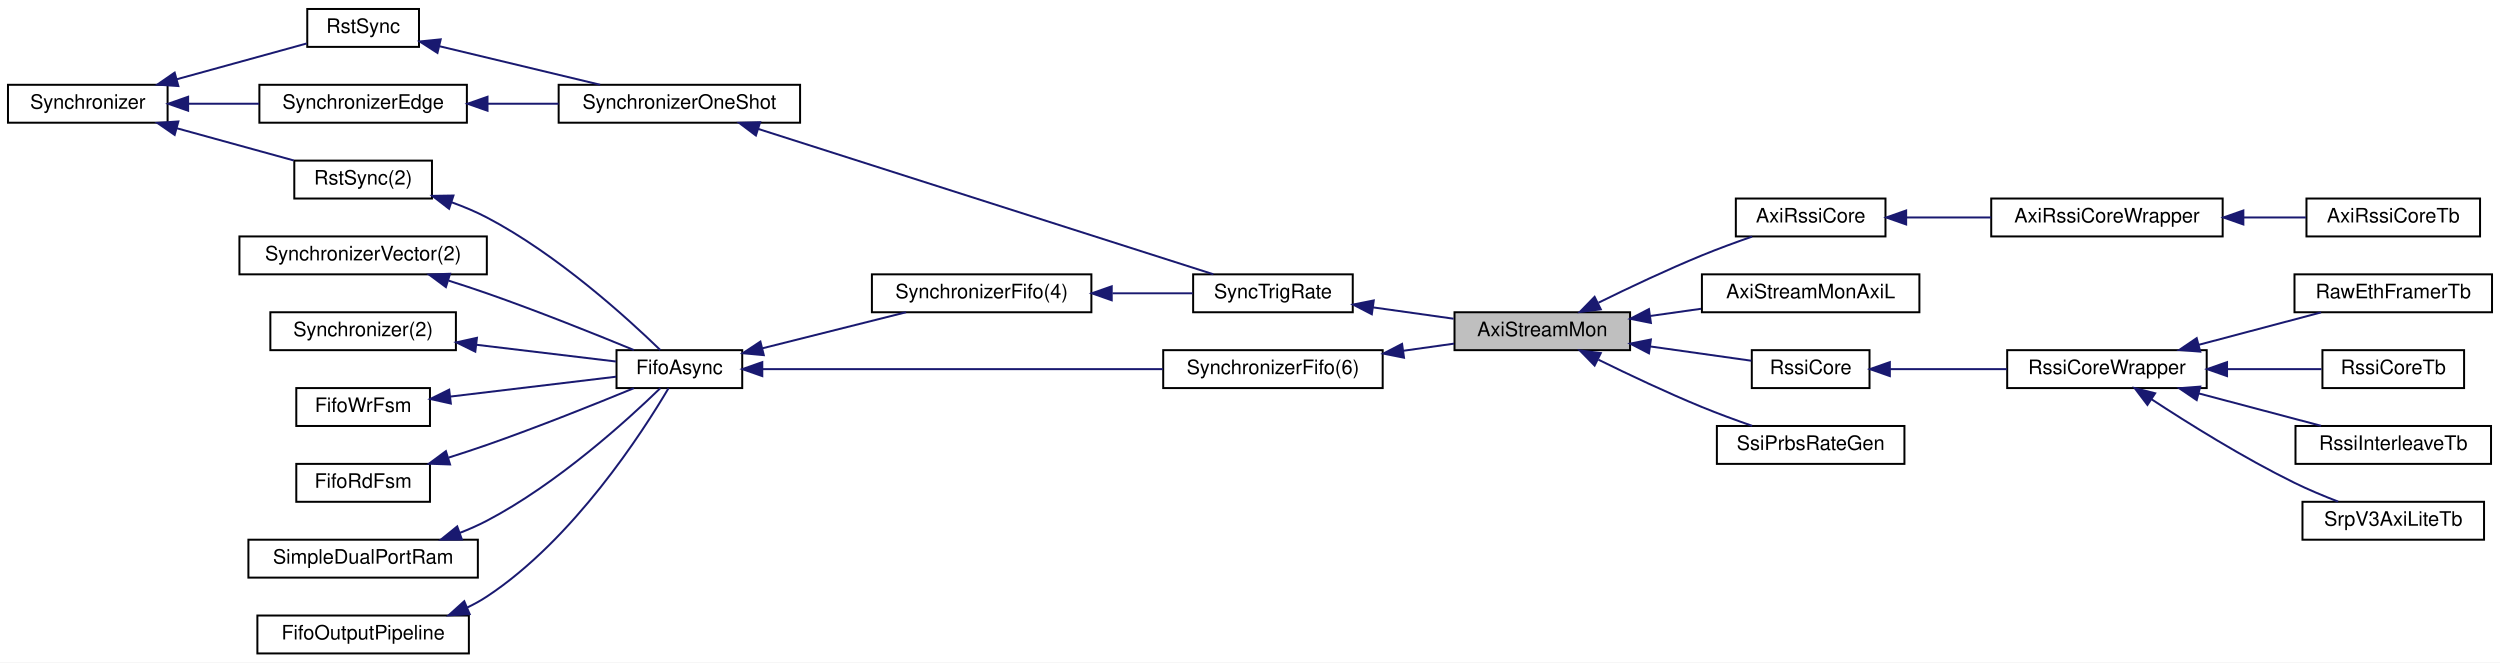
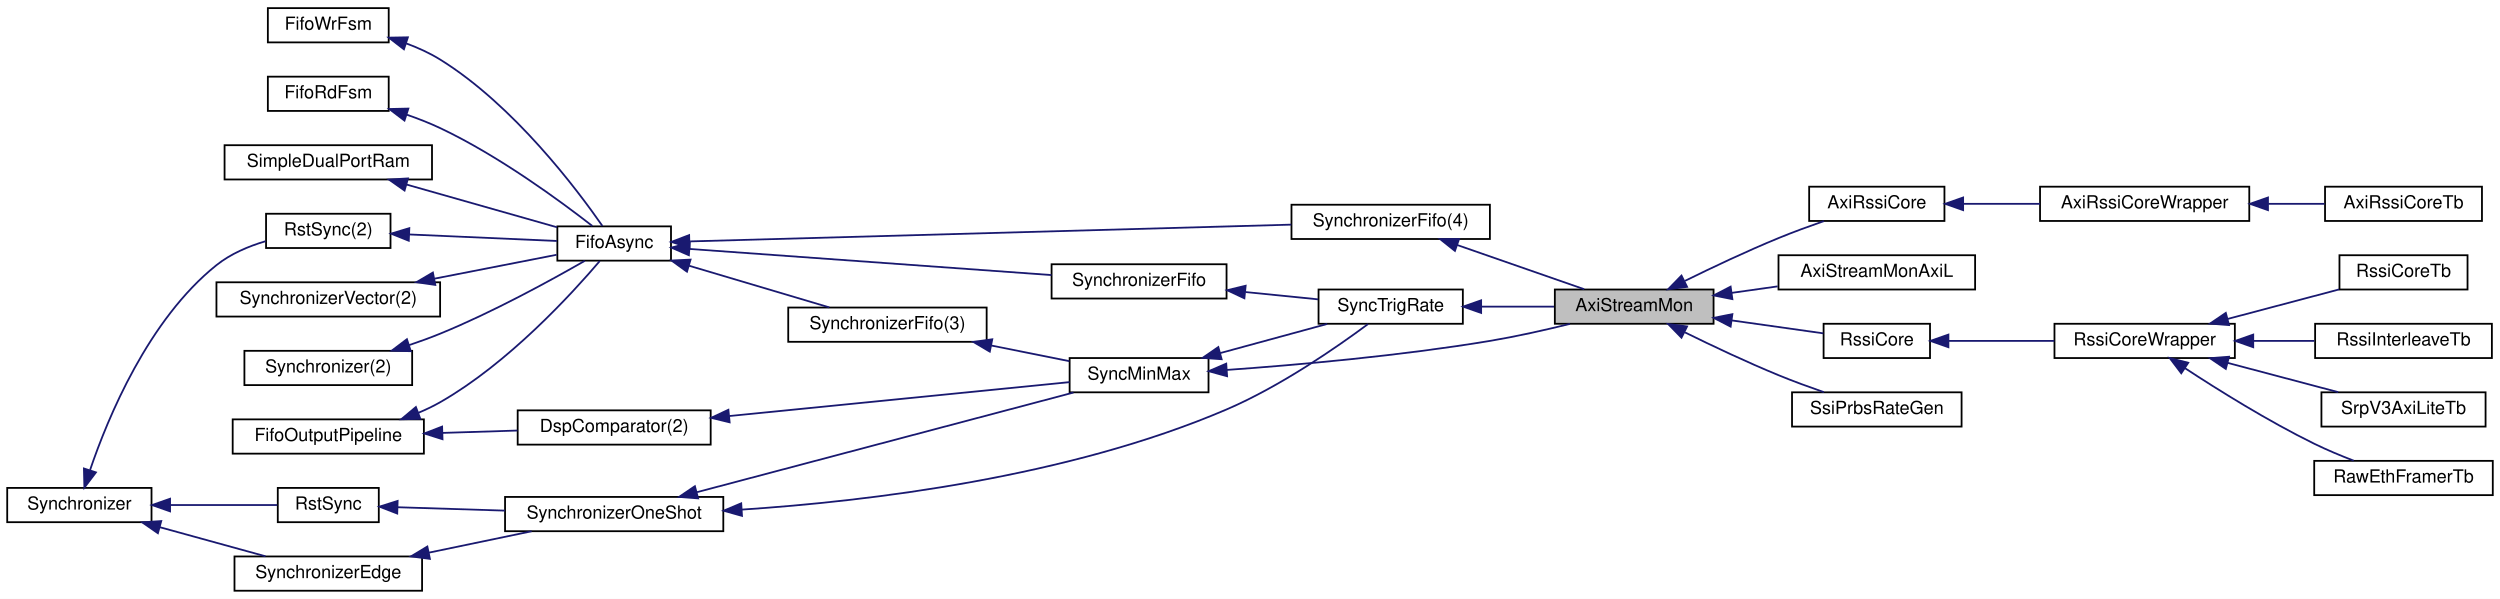
- <svg xmlns="http://www.w3.org/2000/svg" xmlns:xlink="http://www.w3.org/1999/xlink" width="1253pt" height="332pt" viewBox="0.00 0.00 1253.00 332.00">
+ <svg xmlns="http://www.w3.org/2000/svg" xmlns:xlink="http://www.w3.org/1999/xlink" width="1386pt" height="332pt" viewBox="0.00 0.00 1386.00 332.00">
  <g id="graph0" class="graph" transform="scale(1 1) rotate(0) translate(4 328)">
-     <polygon fill="#ffffff" stroke="transparent" points="-4,4 -4,-328 1249,-328 1249,4 -4,4" />
+     <polygon fill="#ffffff" stroke="transparent" points="-4,4 -4,-328 1382,-328 1382,4 -4,4" />
    <g id="node1" class="node">
-       <polygon fill="#bfbfbf" stroke="#000000" points="725,-152.5 725,-171.5 813,-171.5 813,-152.5 725,-152.5" />
-       <text text-anchor="middle" x="769" y="-159.5" font-family="Helvetica,sans-Serif" font-size="10.00" fill="#000000">AxiStreamMon</text>
-     </g>
-     <g id="node17" class="node">
-       <g id="a_node17">
-         <a xlink:href="classAxiRssiCore.html" target="_top" xlink:title="AxiRssiCore">
-           <polygon fill="#ffffff" stroke="#000000" points="866,-209.5 866,-228.5 941,-228.5 941,-209.5 866,-209.5" />
-           <text text-anchor="middle" x="903.5" y="-216.5" font-family="Helvetica,sans-Serif" font-size="10.00" fill="#000000">AxiRssiCore</text>
-         </a>
-       </g>
-     </g>
-     <g id="edge19" class="edge">
-       <path fill="none" stroke="#191970" d="M797.158,-176.29C812.337,-183.76 831.497,-192.817 849,-200 857.065,-203.31 865.943,-206.565 874.149,-209.419" />
-       <polygon fill="#191970" stroke="#191970" points="798.327,-172.963 787.814,-171.646 795.212,-179.231 798.327,-172.963" />
+       <polygon fill="#bfbfbf" stroke="#000000" points="858,-148.5 858,-167.5 946,-167.5 946,-148.5 858,-148.5" />
+       <text text-anchor="middle" x="902" y="-155.5" font-family="Helvetica,sans-Serif" font-size="10.00" fill="#000000">AxiStreamMon</text>
    </g>
    <g id="node20" class="node">
      <g id="a_node20">
+         <a xlink:href="classAxiRssiCore.html" target="_top" xlink:title="AxiRssiCore">
+           <polygon fill="#ffffff" stroke="#000000" points="999,-205.5 999,-224.5 1074,-224.5 1074,-205.5 999,-205.5" />
+           <text text-anchor="middle" x="1036.5" y="-212.5" font-family="Helvetica,sans-Serif" font-size="10.00" fill="#000000">AxiRssiCore</text>
+         </a>
+       </g>
+     </g>
+     <g id="edge26" class="edge">
+       <path fill="none" stroke="#191970" d="M930.158,-172.29C945.337,-179.76 964.497,-188.817 982,-196 990.065,-199.31 998.943,-202.565 1007.149,-205.419" />
+       <polygon fill="#191970" stroke="#191970" points="931.327,-168.963 920.814,-167.646 928.212,-175.231 931.327,-168.963" />
+     </g>
+     <g id="node23" class="node">
+       <g id="a_node23">
        <a xlink:href="classAxiStreamMonAxiL.html" target="_top" xlink:title="AxiStreamMonAxiL">
-           <polygon fill="#ffffff" stroke="#000000" points="849,-171.5 849,-190.5 958,-190.5 958,-171.5 849,-171.5" />
-           <text text-anchor="middle" x="903.5" y="-178.5" font-family="Helvetica,sans-Serif" font-size="10.00" fill="#000000">AxiStreamMonAxiL</text>
-         </a>
-       </g>
-     </g>
-     <g id="edge22" class="edge">
-       <path fill="none" stroke="#191970" d="M823.088,-169.641C831.471,-170.825 840.137,-172.049 848.539,-173.236" />
-       <polygon fill="#191970" stroke="#191970" points="823.432,-166.155 813.04,-168.221 822.452,-173.086 823.432,-166.155" />
-     </g>
-     <g id="node21" class="node">
-       <g id="a_node21">
+           <polygon fill="#ffffff" stroke="#000000" points="982,-167.5 982,-186.5 1091,-186.5 1091,-167.5 982,-167.5" />
+           <text text-anchor="middle" x="1036.5" y="-174.5" font-family="Helvetica,sans-Serif" font-size="10.00" fill="#000000">AxiStreamMonAxiL</text>
+         </a>
+       </g>
+     </g>
+     <g id="edge29" class="edge">
+       <path fill="none" stroke="#191970" d="M956.088,-165.641C964.471,-166.825 973.137,-168.049 981.539,-169.236" />
+       <polygon fill="#191970" stroke="#191970" points="956.432,-162.155 946.04,-164.221 955.452,-169.086 956.432,-162.155" />
+     </g>
+     <g id="node24" class="node">
+       <g id="a_node24">
        <a xlink:href="classRssiCore.html" target="_top" xlink:title="RssiCore">
-           <polygon fill="#ffffff" stroke="#000000" points="874,-133.5 874,-152.5 933,-152.5 933,-133.5 874,-133.5" />
-           <text text-anchor="middle" x="903.5" y="-140.5" font-family="Helvetica,sans-Serif" font-size="10.00" fill="#000000">RssiCore</text>
-         </a>
-       </g>
-     </g>
-     <g id="edge23" class="edge">
-       <path fill="none" stroke="#191970" d="M823.058,-154.364C840.372,-151.918 858.901,-149.3 873.807,-147.195" />
-       <polygon fill="#191970" stroke="#191970" points="822.452,-150.914 813.04,-155.779 823.432,-157.845 822.452,-150.914" />
-     </g>
-     <g id="node27" class="node">
-       <g id="a_node27">
+           <polygon fill="#ffffff" stroke="#000000" points="1007,-129.5 1007,-148.5 1066,-148.5 1066,-129.5 1007,-129.5" />
+           <text text-anchor="middle" x="1036.5" y="-136.5" font-family="Helvetica,sans-Serif" font-size="10.00" fill="#000000">RssiCore</text>
+         </a>
+       </g>
+     </g>
+     <g id="edge30" class="edge">
+       <path fill="none" stroke="#191970" d="M956.058,-150.364C973.372,-147.918 991.901,-145.3 1006.807,-143.195" />
+       <polygon fill="#191970" stroke="#191970" points="955.452,-146.914 946.04,-151.779 956.432,-153.845 955.452,-146.914" />
+     </g>
+     <g id="node30" class="node">
+       <g id="a_node30">
        <a xlink:href="classSsiPrbsRateGen.html" target="_top" xlink:title="SsiPrbsRateGen">
-           <polygon fill="#ffffff" stroke="#000000" points="856.5,-95.5 856.5,-114.5 950.5,-114.5 950.5,-95.5 856.5,-95.5" />
-           <text text-anchor="middle" x="903.5" y="-102.5" font-family="Helvetica,sans-Serif" font-size="10.00" fill="#000000">SsiPrbsRateGen</text>
-         </a>
-       </g>
-     </g>
-     <g id="edge29" class="edge">
-       <path fill="none" stroke="#191970" d="M797.158,-147.71C812.337,-140.24 831.497,-131.183 849,-124 857.065,-120.69 865.943,-117.436 874.149,-114.581" />
-       <polygon fill="#191970" stroke="#191970" points="795.212,-144.769 787.814,-152.354 798.327,-151.037 795.212,-144.769" />
+           <polygon fill="#ffffff" stroke="#000000" points="989.5,-91.5 989.5,-110.5 1083.5,-110.5 1083.5,-91.5 989.5,-91.5" />
+           <text text-anchor="middle" x="1036.5" y="-98.5" font-family="Helvetica,sans-Serif" font-size="10.00" fill="#000000">SsiPrbsRateGen</text>
+         </a>
+       </g>
+     </g>
+     <g id="edge36" class="edge">
+       <path fill="none" stroke="#191970" d="M930.158,-143.71C945.337,-136.24 964.497,-127.183 982,-120 990.065,-116.69 998.943,-113.436 1007.149,-110.581" />
+       <polygon fill="#191970" stroke="#191970" points="928.212,-140.769 920.814,-148.354 931.327,-147.037 928.212,-140.769" />
    </g>
    <g id="node2" class="node">
      <g id="a_node2">
        <a xlink:href="classSyncTrigRate.html" target="_top" xlink:title="SyncTrigRate">
-           <polygon fill="#ffffff" stroke="#000000" points="594,-171.5 594,-190.5 674,-190.5 674,-171.5 594,-171.5" />
-           <text text-anchor="middle" x="634" y="-178.5" font-family="Helvetica,sans-Serif" font-size="10.00" fill="#000000">SyncTrigRate</text>
+           <polygon fill="#ffffff" stroke="#000000" points="727,-148.5 727,-167.5 807,-167.5 807,-148.5 727,-148.5" />
+           <text text-anchor="middle" x="767" y="-155.5" font-family="Helvetica,sans-Serif" font-size="10.00" fill="#000000">SyncTrigRate</text>
        </a>
      </g>
    </g>
    <g id="edge1" class="edge">
-       <path fill="none" stroke="#191970" d="M684.064,-173.954C697.337,-172.086 711.577,-170.082 724.53,-168.259" />
-       <polygon fill="#191970" stroke="#191970" points="683.553,-170.491 674.139,-175.351 684.529,-177.423 683.553,-170.491" />
+       <path fill="none" stroke="#191970" d="M817.454,-158C830.616,-158 844.703,-158 857.53,-158" />
+       <polygon fill="#191970" stroke="#191970" points="817.139,-154.5 807.139,-158 817.139,-161.5 817.139,-154.5" />
    </g>
    <g id="node3" class="node">
      <g id="a_node3">
        <a xlink:href="classSynchronizerOneShot.html" target="_top" xlink:title="SynchronizerOneShot">
-           <polygon fill="#ffffff" stroke="#000000" points="276,-266.5 276,-285.5 397,-285.5 397,-266.5 276,-266.5" />
-           <text text-anchor="middle" x="336.5" y="-273.5" font-family="Helvetica,sans-Serif" font-size="10.00" fill="#000000">SynchronizerOneShot</text>
+           <polygon fill="#ffffff" stroke="#000000" points="276,-33.5 276,-52.5 397,-52.5 397,-33.5 276,-33.5" />
+           <text text-anchor="middle" x="336.5" y="-40.5" font-family="Helvetica,sans-Serif" font-size="10.00" fill="#000000">SynchronizerOneShot</text>
        </a>
      </g>
    </g>
    <g id="edge2" class="edge">
-       <path fill="none" stroke="#191970" d="M375.946,-263.404C436.273,-244.14 550.131,-207.782 604.132,-190.538" />
-       <polygon fill="#191970" stroke="#191970" points="374.849,-260.08 366.388,-266.456 376.978,-266.748 374.849,-260.08" />
+       <path fill="none" stroke="#191970" d="M407.288,-45.481C477.918,-50.134 588.258,-63.392 676,-101 705.985,-113.852 737.499,-135.769 754.44,-148.352" />
+       <polygon fill="#191970" stroke="#191970" points="407.36,-41.979 397.163,-44.856 406.928,-48.966 407.36,-41.979" />
+     </g>
+     <g id="node16" class="node">
+       <g id="a_node16">
+         <a xlink:href="classSyncMinMax.html" target="_top" xlink:title="SyncMinMax">
+           <polygon fill="#ffffff" stroke="#000000" points="589,-110.5 589,-129.5 666,-129.5 666,-110.5 589,-110.5" />
+           <text text-anchor="middle" x="627.5" y="-117.5" font-family="Helvetica,sans-Serif" font-size="10.00" fill="#000000">SyncMinMax</text>
+         </a>
+       </g>
+     </g>
+     <g id="edge18" class="edge">
+       <path fill="none" stroke="#191970" d="M382.43,-55.153C440.221,-70.445 538.29,-96.394 591.151,-110.382" />
+       <polygon fill="#191970" stroke="#191970" points="383.037,-51.694 372.474,-52.519 381.246,-58.461 383.037,-51.694" />
    </g>
    <g id="node4" class="node">
      <g id="a_node4">
        <a xlink:href="classRstSync.html" target="_top" xlink:title="RstSync">
-           <polygon fill="#ffffff" stroke="#000000" points="150,-304.5 150,-323.5 206,-323.5 206,-304.5 150,-304.5" />
-           <text text-anchor="middle" x="178" y="-311.5" font-family="Helvetica,sans-Serif" font-size="10.00" fill="#000000">RstSync</text>
+           <polygon fill="#ffffff" stroke="#000000" points="150,-38.5 150,-57.5 206,-57.5 206,-38.5 150,-38.5" />
+           <text text-anchor="middle" x="178" y="-45.5" font-family="Helvetica,sans-Serif" font-size="10.00" fill="#000000">RstSync</text>
        </a>
      </g>
    </g>
    <g id="edge3" class="edge">
-       <path fill="none" stroke="#191970" d="M216.304,-304.817C240.673,-298.974 272.164,-291.424 296.799,-285.518" />
-       <polygon fill="#191970" stroke="#191970" points="215.245,-301.471 206.337,-307.206 216.877,-308.278 215.245,-301.471" />
+       <path fill="none" stroke="#191970" d="M216.371,-46.79C234.232,-46.226 255.909,-45.542 275.905,-44.911" />
+       <polygon fill="#191970" stroke="#191970" points="216.221,-43.292 206.337,-47.106 216.442,-50.289 216.221,-43.292" />
    </g>
    <g id="node5" class="node">
      <g id="a_node5">
        <a xlink:href="classSynchronizer.html" target="_top" xlink:title="Synchronizer">
-           <polygon fill="#ffffff" stroke="#000000" points="0,-266.5 0,-285.5 80,-285.5 80,-266.5 0,-266.5" />
-           <text text-anchor="middle" x="40" y="-273.5" font-family="Helvetica,sans-Serif" font-size="10.00" fill="#000000">Synchronizer</text>
+           <polygon fill="#ffffff" stroke="#000000" points="0,-38.5 0,-57.5 80,-57.5 80,-38.5 0,-38.5" />
+           <text text-anchor="middle" x="40" y="-45.5" font-family="Helvetica,sans-Serif" font-size="10.00" fill="#000000">Synchronizer</text>
        </a>
      </g>
    </g>
    <g id="edge4" class="edge">
-       <path fill="none" stroke="#191970" d="M84.667,-288.3C106.033,-294.183 130.969,-301.049 149.689,-306.204" />
-       <polygon fill="#191970" stroke="#191970" points="85.394,-284.87 74.823,-285.589 83.535,-291.618 85.394,-284.87" />
+       <path fill="none" stroke="#191970" d="M90.488,-48C110.461,-48 132.668,-48 149.715,-48" />
+       <polygon fill="#191970" stroke="#191970" points="90.286,-44.5 80.286,-48 90.286,-51.5 90.286,-44.5" />
    </g>
    <g id="node6" class="node">
      <g id="a_node6">
        <a xlink:href="classSynchronizerEdge.html" target="_top" xlink:title="SynchronizerEdge">
-           <polygon fill="#ffffff" stroke="#000000" points="126,-266.5 126,-285.5 230,-285.5 230,-266.5 126,-266.5" />
-           <text text-anchor="middle" x="178" y="-273.5" font-family="Helvetica,sans-Serif" font-size="10.00" fill="#000000">SynchronizerEdge</text>
+           <polygon fill="#ffffff" stroke="#000000" points="126,-.5 126,-19.5 230,-19.5 230,-.5 126,-.5" />
+           <text text-anchor="middle" x="178" y="-7.5" font-family="Helvetica,sans-Serif" font-size="10.00" fill="#000000">SynchronizerEdge</text>
        </a>
      </g>
    </g>
    <g id="edge6" class="edge">
-       <path fill="none" stroke="#191970" d="M90.586,-276C102.07,-276 114.288,-276 125.837,-276" />
-       <polygon fill="#191970" stroke="#191970" points="90.286,-272.5 80.286,-276 90.286,-279.5 90.286,-272.5" />
+       <path fill="none" stroke="#191970" d="M84.473,-35.754C103.495,-30.516 125.375,-24.491 143.188,-19.586" />
+       <polygon fill="#191970" stroke="#191970" points="83.535,-32.382 74.823,-38.411 85.394,-39.13 83.535,-32.382" />
    </g>
    <g id="node9" class="node">
      <g id="a_node9">
        <a xlink:href="classRstSync.html" target="_top" xlink:title="RstSync(2)">
-           <polygon fill="#ffffff" stroke="#000000" points="143.5,-228.5 143.5,-247.5 212.5,-247.5 212.5,-228.5 143.5,-228.5" />
-           <text text-anchor="middle" x="178" y="-235.5" font-family="Helvetica,sans-Serif" font-size="10.00" fill="#000000">RstSync(2)</text>
+           <polygon fill="#ffffff" stroke="#000000" points="143.5,-190.5 143.5,-209.5 212.5,-209.5 212.5,-190.5 143.5,-190.5" />
+           <text text-anchor="middle" x="178" y="-197.5" font-family="Helvetica,sans-Serif" font-size="10.00" fill="#000000">RstSync(2)</text>
        </a>
      </g>
    </g>
    <g id="edge10" class="edge">
-       <path fill="none" stroke="#191970" d="M84.473,-263.754C103.495,-258.516 125.375,-252.491 143.188,-247.586" />
-       <polygon fill="#191970" stroke="#191970" points="83.535,-260.382 74.823,-266.411 85.394,-267.13 83.535,-260.382" />
+       <path fill="none" stroke="#191970" d="M45.94,-67.444C55.788,-96.436 78.244,-150.81 116,-181 123.826,-187.257 133.703,-191.46 143.261,-194.281" />
+       <polygon fill="#191970" stroke="#191970" points="49.188,-66.114 42.777,-57.679 42.529,-68.27 49.188,-66.114" />
    </g>
    <g id="edge5" class="edge">
-       <path fill="none" stroke="#191970" d="M240.453,-276C252.143,-276 264.345,-276 275.976,-276" />
-       <polygon fill="#191970" stroke="#191970" points="240.338,-272.5 230.338,-276 240.338,-279.5 240.338,-272.5" />
+       <path fill="none" stroke="#191970" d="M233.696,-21.596C252.361,-25.482 272.944,-29.767 290.758,-33.477" />
+       <polygon fill="#191970" stroke="#191970" points="234.348,-18.157 223.845,-19.545 232.921,-25.01 234.348,-18.157" />
    </g>
    <g id="node7" class="node">
      <g id="a_node7">
-         <a xlink:href="classSynchronizerFifo.html" target="_top" xlink:title="SynchronizerFifo(4)">
-           <polygon fill="#ffffff" stroke="#000000" points="433,-171.5 433,-190.5 543,-190.5 543,-171.5 433,-171.5" />
-           <text text-anchor="middle" x="488" y="-178.5" font-family="Helvetica,sans-Serif" font-size="10.00" fill="#000000">SynchronizerFifo(4)</text>
+         <a xlink:href="classSynchronizerFifo.html" target="_top" xlink:title="SynchronizerFifo">
+           <polygon fill="#ffffff" stroke="#000000" points="579,-162.5 579,-181.5 676,-181.5 676,-162.5 579,-162.5" />
+           <text text-anchor="middle" x="627.5" y="-169.5" font-family="Helvetica,sans-Serif" font-size="10.00" fill="#000000">SynchronizerFifo</text>
        </a>
      </g>
    </g>
    <g id="edge7" class="edge">
-       <path fill="none" stroke="#191970" d="M553.565,-181C567.256,-181 581.3,-181 593.743,-181" />
-       <polygon fill="#191970" stroke="#191970" points="553.196,-177.5 543.196,-181 553.196,-184.5 553.196,-177.5" />
+       <path fill="none" stroke="#191970" d="M686.523,-166.077C700.092,-164.715 714.216,-163.297 726.774,-162.037" />
+       <polygon fill="#191970" stroke="#191970" points="685.891,-162.622 676.29,-167.103 686.59,-169.587 685.891,-162.622" />
    </g>
    <g id="node8" class="node">
      <g id="a_node8">
        <a xlink:href="classFifoAsync.html" target="_top" xlink:title="FifoAsync">
-           <polygon fill="#ffffff" stroke="#000000" points="305,-133.5 305,-152.5 368,-152.5 368,-133.5 305,-133.5" />
-           <text text-anchor="middle" x="336.5" y="-140.5" font-family="Helvetica,sans-Serif" font-size="10.00" fill="#000000">FifoAsync</text>
+           <polygon fill="#ffffff" stroke="#000000" points="305,-183.5 305,-202.5 368,-202.5 368,-183.5 305,-183.5" />
+           <text text-anchor="middle" x="336.5" y="-190.5" font-family="Helvetica,sans-Serif" font-size="10.00" fill="#000000">FifoAsync</text>
        </a>
      </g>
    </g>
    <g id="edge8" class="edge">
-       <path fill="none" stroke="#191970" d="M378.2,-153.459C400.692,-159.101 428.243,-166.012 450.121,-171.499" />
-       <polygon fill="#191970" stroke="#191970" points="378.81,-150.004 368.259,-150.966 377.107,-156.794 378.81,-150.004" />
-     </g>
-     <g id="node16" class="node">
-       <g id="a_node16">
-         <a xlink:href="classSynchronizerFifo.html" target="_top" xlink:title="SynchronizerFifo(6)">
-           <polygon fill="#ffffff" stroke="#000000" points="579,-133.5 579,-152.5 689,-152.5 689,-133.5 579,-133.5" />
-           <text text-anchor="middle" x="634" y="-140.5" font-family="Helvetica,sans-Serif" font-size="10.00" fill="#000000">SynchronizerFifo(6)</text>
-         </a>
-       </g>
-     </g>
-     <g id="edge18" class="edge">
-       <path fill="none" stroke="#191970" d="M378.338,-143C430.787,-143 520.836,-143 578.864,-143" />
-       <polygon fill="#191970" stroke="#191970" points="378.056,-139.5 368.056,-143 378.056,-146.5 378.056,-139.5" />
+       <path fill="none" stroke="#191970" d="M378.28,-189.985C431.368,-186.154 522.826,-179.554 578.956,-175.503" />
+       <polygon fill="#191970" stroke="#191970" points="377.918,-186.502 368.196,-190.713 378.422,-193.484 377.918,-186.502" />
+     </g>
+     <g id="node18" class="node">
+       <g id="a_node18">
+         <a xlink:href="classSynchronizerFifo.html" target="_top" xlink:title="SynchronizerFifo(3)">
+           <polygon fill="#ffffff" stroke="#000000" points="433,-138.5 433,-157.5 543,-157.5 543,-138.5 433,-138.5" />
+           <text text-anchor="middle" x="488" y="-145.5" font-family="Helvetica,sans-Serif" font-size="10.00" fill="#000000">SynchronizerFifo(3)</text>
+         </a>
+       </g>
+     </g>
+     <g id="edge22" class="edge">
+       <path fill="none" stroke="#191970" d="M378.007,-180.671C402.514,-173.392 433.076,-164.314 455.761,-157.576" />
+       <polygon fill="#191970" stroke="#191970" points="376.849,-177.364 368.259,-183.566 378.842,-184.074 376.849,-177.364" />
+     </g>
+     <g id="node19" class="node">
+       <g id="a_node19">
+         <a xlink:href="classSynchronizerFifo.html" target="_top" xlink:title="SynchronizerFifo(4)">
+           <polygon fill="#ffffff" stroke="#000000" points="712,-195.5 712,-214.5 822,-214.5 822,-195.5 712,-195.5" />
+           <text text-anchor="middle" x="767" y="-202.5" font-family="Helvetica,sans-Serif" font-size="10.00" fill="#000000">SynchronizerFifo(4)</text>
+         </a>
+       </g>
+     </g>
+     <g id="edge24" class="edge">
+       <path fill="none" stroke="#191970" d="M378.586,-194.173C456.844,-196.355 624.701,-201.034 711.888,-203.464" />
+       <polygon fill="#191970" stroke="#191970" points="378.249,-190.662 368.156,-193.882 378.054,-197.66 378.249,-190.662" />
    </g>
    <g id="edge9" class="edge">
-       <path fill="none" stroke="#191970" d="M222.242,-226.657C228.354,-224.458 234.436,-221.912 240,-219 275.331,-200.506 310.536,-168.478 326.948,-152.557" />
-       <polygon fill="#191970" stroke="#191970" points="221.071,-223.358 212.685,-229.833 223.279,-230.001 221.071,-223.358" />
+       <path fill="none" stroke="#191970" d="M222.824,-198.02C248.949,-196.867 281.268,-195.439 304.759,-194.402" />
+       <polygon fill="#191970" stroke="#191970" points="222.619,-194.526 212.784,-198.464 222.928,-201.519 222.619,-194.526" />
    </g>
    <g id="node10" class="node">
      <g id="a_node10">
        <a xlink:href="classSynchronizerVector.html" target="_top" xlink:title="SynchronizerVector(2)">
-           <polygon fill="#ffffff" stroke="#000000" points="116,-190.5 116,-209.5 240,-209.5 240,-190.5 116,-190.5" />
-           <text text-anchor="middle" x="178" y="-197.5" font-family="Helvetica,sans-Serif" font-size="10.00" fill="#000000">SynchronizerVector(2)</text>
+           <polygon fill="#ffffff" stroke="#000000" points="116,-152.5 116,-171.5 240,-171.5 240,-152.5 116,-152.5" />
+           <text text-anchor="middle" x="178" y="-159.5" font-family="Helvetica,sans-Serif" font-size="10.00" fill="#000000">SynchronizerVector(2)</text>
        </a>
      </g>
    </g>
    <g id="edge11" class="edge">
-       <path fill="none" stroke="#191970" d="M220.916,-187.324C227.339,-185.289 233.863,-183.145 240,-181 265.496,-172.089 294.244,-160.574 313.681,-152.566" />
-       <polygon fill="#191970" stroke="#191970" points="219.485,-184.103 210.975,-190.415 221.564,-190.788 219.485,-184.103" />
+       <path fill="none" stroke="#191970" d="M236.843,-173.509C259.778,-177.994 285.161,-182.959 304.57,-186.755" />
+       <polygon fill="#191970" stroke="#191970" points="237.334,-170.039 226.849,-171.554 235.991,-176.908 237.334,-170.039" />
    </g>
    <g id="node11" class="node">
      <g id="a_node11">
        <a xlink:href="classSynchronizer.html" target="_top" xlink:title="Synchronizer(2)">
-           <polygon fill="#ffffff" stroke="#000000" points="131.5,-152.5 131.5,-171.5 224.5,-171.5 224.5,-152.5 131.5,-152.5" />
-           <text text-anchor="middle" x="178" y="-159.5" font-family="Helvetica,sans-Serif" font-size="10.00" fill="#000000">Synchronizer(2)</text>
+           <polygon fill="#ffffff" stroke="#000000" points="131.5,-114.5 131.5,-133.5 224.5,-133.5 224.5,-114.5 131.5,-114.5" />
+           <text text-anchor="middle" x="178" y="-121.5" font-family="Helvetica,sans-Serif" font-size="10.00" fill="#000000">Synchronizer(2)</text>
        </a>
      </g>
    </g>
    <g id="edge12" class="edge">
-       <path fill="none" stroke="#191970" d="M234.903,-155.179C258.38,-152.365 284.705,-149.209 304.675,-146.815" />
-       <polygon fill="#191970" stroke="#191970" points="234.21,-151.737 224.698,-156.402 235.043,-158.687 234.21,-151.737" />
+       <path fill="none" stroke="#191970" d="M222.864,-136.691C228.686,-138.646 234.525,-140.764 240,-143 269.172,-154.913 301.349,-172.561 320.197,-183.392" />
+       <polygon fill="#191970" stroke="#191970" points="223.738,-133.296 213.147,-133.564 221.594,-139.959 223.738,-133.296" />
    </g>
    <g id="node12" class="node">
      <g id="a_node12">
        <a xlink:href="classFifoWrFsm.html" target="_top" xlink:title="FifoWrFsm">
-           <polygon fill="#ffffff" stroke="#000000" points="144.5,-114.5 144.5,-133.5 211.5,-133.5 211.5,-114.5 144.5,-114.5" />
-           <text text-anchor="middle" x="178" y="-121.5" font-family="Helvetica,sans-Serif" font-size="10.00" fill="#000000">FifoWrFsm</text>
+           <polygon fill="#ffffff" stroke="#000000" points="144.5,-304.5 144.5,-323.5 211.5,-323.5 211.5,-304.5 144.5,-304.5" />
+           <text text-anchor="middle" x="178" y="-311.5" font-family="Helvetica,sans-Serif" font-size="10.00" fill="#000000">FifoWrFsm</text>
        </a>
      </g>
    </g>
    <g id="edge13" class="edge">
-       <path fill="none" stroke="#191970" d="M221.716,-129.24C248.054,-132.398 280.994,-136.346 304.824,-139.203" />
-       <polygon fill="#191970" stroke="#191970" points="221.959,-125.745 211.614,-128.029 221.126,-132.695 221.959,-125.745" />
+       <path fill="none" stroke="#191970" d="M221.132,-303.96C227.704,-301.542 234.215,-298.589 240,-295 280.81,-269.685 315.956,-222.929 329.988,-202.722" />
+       <polygon fill="#191970" stroke="#191970" points="219.935,-300.67 211.538,-307.131 222.131,-307.316 219.935,-300.67" />
    </g>
    <g id="node13" class="node">
      <g id="a_node13">
        <a xlink:href="classFifoRdFsm.html" target="_top" xlink:title="FifoRdFsm">
-           <polygon fill="#ffffff" stroke="#000000" points="144.5,-76.5 144.5,-95.5 211.5,-95.5 211.5,-76.5 144.5,-76.5" />
-           <text text-anchor="middle" x="178" y="-83.5" font-family="Helvetica,sans-Serif" font-size="10.00" fill="#000000">FifoRdFsm</text>
+           <polygon fill="#ffffff" stroke="#000000" points="144.5,-266.5 144.5,-285.5 211.5,-285.5 211.5,-266.5 144.5,-266.5" />
+           <text text-anchor="middle" x="178" y="-273.5" font-family="Helvetica,sans-Serif" font-size="10.00" fill="#000000">FifoRdFsm</text>
        </a>
      </g>
    </g>
    <g id="edge14" class="edge">
-       <path fill="none" stroke="#191970" d="M220.916,-98.676C227.339,-100.711 233.863,-102.855 240,-105 265.496,-113.911 294.244,-125.426 313.681,-133.434" />
-       <polygon fill="#191970" stroke="#191970" points="221.564,-95.212 210.975,-95.585 219.485,-101.897 221.564,-95.212" />
+       <path fill="none" stroke="#191970" d="M221.599,-264.388C227.886,-262.213 234.189,-259.746 240,-257 272.534,-241.624 306.751,-216.461 324.391,-202.714" />
+       <polygon fill="#191970" stroke="#191970" points="220.24,-261.149 211.808,-267.563 222.399,-267.807 220.24,-261.149" />
    </g>
    <g id="node14" class="node">
      <g id="a_node14">
        <a xlink:href="classSimpleDualPortRam.html" target="_top" xlink:title="SimpleDualPortRam">
-           <polygon fill="#ffffff" stroke="#000000" points="120.5,-38.5 120.5,-57.5 235.5,-57.5 235.5,-38.5 120.5,-38.5" />
-           <text text-anchor="middle" x="178" y="-45.5" font-family="Helvetica,sans-Serif" font-size="10.00" fill="#000000">SimpleDualPortRam</text>
+           <polygon fill="#ffffff" stroke="#000000" points="120.5,-228.5 120.5,-247.5 235.5,-247.5 235.5,-228.5 120.5,-228.5" />
+           <text text-anchor="middle" x="178" y="-235.5" font-family="Helvetica,sans-Serif" font-size="10.00" fill="#000000">SimpleDualPortRam</text>
        </a>
      </g>
    </g>
    <g id="edge15" class="edge">
-       <path fill="none" stroke="#191970" d="M226.514,-60.941C231.167,-62.752 235.736,-64.768 240,-67 275.331,-85.494 310.536,-117.522 326.948,-133.443" />
-       <polygon fill="#191970" stroke="#191970" points="227.511,-57.58 216.916,-57.511 225.155,-64.172 227.511,-57.58" />
+       <path fill="none" stroke="#191970" d="M221.367,-225.688C247.762,-218.194 280.889,-208.789 304.824,-201.993" />
+       <polygon fill="#191970" stroke="#191970" points="220.278,-222.358 211.614,-228.457 222.19,-229.092 220.278,-222.358" />
    </g>
    <g id="node15" class="node">
      <g id="a_node15">
        <a xlink:href="classFifoOutputPipeline.html" target="_top" xlink:title="FifoOutputPipeline">
-           <polygon fill="#ffffff" stroke="#000000" points="125,-.5 125,-19.5 231,-19.5 231,-.5 125,-.5" />
-           <text text-anchor="middle" x="178" y="-7.5" font-family="Helvetica,sans-Serif" font-size="10.00" fill="#000000">FifoOutputPipeline</text>
+           <polygon fill="#ffffff" stroke="#000000" points="125,-76.5 125,-95.5 231,-95.5 231,-76.5 125,-76.5" />
+           <text text-anchor="middle" x="178" y="-83.5" font-family="Helvetica,sans-Serif" font-size="10.00" fill="#000000">FifoOutputPipeline</text>
        </a>
      </g>
    </g>
    <g id="edge16" class="edge">
-       <path fill="none" stroke="#191970" d="M230.134,-23.489C233.579,-25.129 236.904,-26.959 240,-29 283.515,-57.687 318.187,-111.604 331.077,-133.447" />
-       <polygon fill="#191970" stroke="#191970" points="231.387,-20.219 220.812,-19.578 228.679,-26.674 231.387,-20.219" />
+       <path fill="none" stroke="#191970" d="M227.8,-99.08C232.03,-100.84 236.156,-102.807 240,-105 277.814,-126.569 313.188,-165.284 328.512,-183.294" />
+       <polygon fill="#191970" stroke="#191970" points="229.034,-95.805 218.442,-95.554 226.565,-102.355 229.034,-95.805" />
+     </g>
+     <g id="node17" class="node">
+       <g id="a_node17">
+         <a xlink:href="classDspComparator.html" target="_top" xlink:title="DspComparator(2)">
+           <polygon fill="#ffffff" stroke="#000000" points="283,-81.5 283,-100.5 390,-100.5 390,-81.5 283,-81.5" />
+           <text text-anchor="middle" x="336.5" y="-88.5" font-family="Helvetica,sans-Serif" font-size="10.00" fill="#000000">DspComparator(2)</text>
+         </a>
+       </g>
+     </g>
+     <g id="edge20" class="edge">
+       <path fill="none" stroke="#191970" d="M241.542,-88.004C255.245,-88.437 269.601,-88.89 282.881,-89.309" />
+       <polygon fill="#191970" stroke="#191970" points="241.325,-84.496 231.219,-87.679 241.104,-91.493 241.325,-84.496" />
+     </g>
+     <g id="edge25" class="edge">
+       <path fill="none" stroke="#191970" d="M676.231,-122.918C715.717,-125.725 772.694,-130.776 822,-139 836.644,-141.443 852.593,-145.036 866.37,-148.443" />
+       <polygon fill="#191970" stroke="#191970" points="676.3,-119.415 666.083,-122.219 675.819,-126.398 676.3,-119.415" />
    </g>
    <g id="edge17" class="edge">
-       <path fill="none" stroke="#191970" d="M699.341,-152.196C707.942,-153.407 716.589,-154.624 724.724,-155.769" />
-       <polygon fill="#191970" stroke="#191970" points="699.689,-148.711 689.299,-150.783 698.714,-155.642 699.689,-148.711" />
-     </g>
-     <g id="node18" class="node">
-       <g id="a_node18">
+       <path fill="none" stroke="#191970" d="M672.456,-132.246C691.685,-137.484 713.803,-143.509 731.809,-148.414" />
+       <polygon fill="#191970" stroke="#191970" points="673.27,-128.84 662.702,-129.589 671.43,-135.594 673.27,-128.84" />
+     </g>
+     <g id="edge19" class="edge">
+       <path fill="none" stroke="#191970" d="M400.307,-97.359C457.94,-103.102 540.871,-111.367 588.966,-116.16" />
+       <polygon fill="#191970" stroke="#191970" points="400.511,-93.862 390.213,-96.353 399.817,-100.827 400.511,-93.862" />
+     </g>
+     <g id="edge21" class="edge">
+       <path fill="none" stroke="#191970" d="M545.568,-136.445C560.157,-133.517 575.48,-130.441 588.876,-127.752" />
+       <polygon fill="#191970" stroke="#191970" points="544.734,-133.043 535.618,-138.442 546.111,-139.906 544.734,-133.043" />
+     </g>
+     <g id="edge23" class="edge">
+       <path fill="none" stroke="#191970" d="M803.774,-192.197C826.003,-184.458 853.885,-174.751 874.258,-167.658" />
+       <polygon fill="#191970" stroke="#191970" points="802.612,-188.895 794.319,-195.489 804.914,-195.506 802.612,-188.895" />
+     </g>
+     <g id="node21" class="node">
+       <g id="a_node21">
        <a xlink:href="classAxiRssiCoreWrapper.html" target="_top" xlink:title="AxiRssiCoreWrapper">
-           <polygon fill="#ffffff" stroke="#000000" points="994,-209.5 994,-228.5 1110,-228.5 1110,-209.5 994,-209.5" />
-           <text text-anchor="middle" x="1052" y="-216.5" font-family="Helvetica,sans-Serif" font-size="10.00" fill="#000000">AxiRssiCoreWrapper</text>
-         </a>
-       </g>
-     </g>
-     <g id="edge20" class="edge">
-       <path fill="none" stroke="#191970" d="M951.431,-219C964.995,-219 979.904,-219 993.993,-219" />
-       <polygon fill="#191970" stroke="#191970" points="951.357,-215.5 941.357,-219 951.357,-222.5 951.357,-215.5" />
-     </g>
-     <g id="node19" class="node">
-       <g id="a_node19">
-         <a xlink:href="classAxiRssiCoreTb.html" target="_top" xlink:title="AxiRssiCoreTb">
-           <polygon fill="#ffffff" stroke="#000000" points="1152,-209.5 1152,-228.5 1239,-228.5 1239,-209.5 1152,-209.5" />
-           <text text-anchor="middle" x="1195.5" y="-216.5" font-family="Helvetica,sans-Serif" font-size="10.00" fill="#000000">AxiRssiCoreTb</text>
-         </a>
-       </g>
-     </g>
-     <g id="edge21" class="edge">
-       <path fill="none" stroke="#191970" d="M1120.492,-219C1131.116,-219 1141.834,-219 1151.714,-219" />
-       <polygon fill="#191970" stroke="#191970" points="1120.367,-215.5 1110.367,-219 1120.367,-222.5 1120.367,-215.5" />
+           <polygon fill="#ffffff" stroke="#000000" points="1127,-205.5 1127,-224.5 1243,-224.5 1243,-205.5 1127,-205.5" />
+           <text text-anchor="middle" x="1185" y="-212.5" font-family="Helvetica,sans-Serif" font-size="10.00" fill="#000000">AxiRssiCoreWrapper</text>
+         </a>
+       </g>
+     </g>
+     <g id="edge27" class="edge">
+       <path fill="none" stroke="#191970" d="M1084.431,-215C1097.995,-215 1112.904,-215 1126.993,-215" />
+       <polygon fill="#191970" stroke="#191970" points="1084.357,-211.5 1074.357,-215 1084.357,-218.5 1084.357,-211.5" />
    </g>
    <g id="node22" class="node">
      <g id="a_node22">
-         <a xlink:href="classRssiCoreWrapper.html" target="_top" xlink:title="RssiCoreWrapper">
-           <polygon fill="#ffffff" stroke="#000000" points="1002,-133.5 1002,-152.5 1102,-152.5 1102,-133.5 1002,-133.5" />
-           <text text-anchor="middle" x="1052" y="-140.5" font-family="Helvetica,sans-Serif" font-size="10.00" fill="#000000">RssiCoreWrapper</text>
-         </a>
-       </g>
-     </g>
-     <g id="edge24" class="edge">
-       <path fill="none" stroke="#191970" d="M943.348,-143C961.347,-143 982.809,-143 1001.886,-143" />
-       <polygon fill="#191970" stroke="#191970" points="943.194,-139.5 933.194,-143 943.194,-146.5 943.194,-139.5" />
-     </g>
-     <g id="node23" class="node">
-       <g id="a_node23">
-         <a xlink:href="classRawEthFramerTb.html" target="_top" xlink:title="RawEthFramerTb">
-           <polygon fill="#ffffff" stroke="#000000" points="1146,-171.5 1146,-190.5 1245,-190.5 1245,-171.5 1146,-171.5" />
-           <text text-anchor="middle" x="1195.5" y="-178.5" font-family="Helvetica,sans-Serif" font-size="10.00" fill="#000000">RawEthFramerTb</text>
-         </a>
-       </g>
-     </g>
-     <g id="edge25" class="edge">
-       <path fill="none" stroke="#191970" d="M1097.974,-155.174C1117.816,-160.429 1140.693,-166.487 1159.301,-171.414" />
-       <polygon fill="#191970" stroke="#191970" points="1098.774,-151.766 1088.211,-152.589 1096.982,-158.532 1098.774,-151.766" />
-     </g>
-     <g id="node24" class="node">
-       <g id="a_node24">
-         <a xlink:href="classRssiCoreTb.html" target="_top" xlink:title="RssiCoreTb">
-           <polygon fill="#ffffff" stroke="#000000" points="1160,-133.5 1160,-152.5 1231,-152.5 1231,-133.5 1160,-133.5" />
-           <text text-anchor="middle" x="1195.5" y="-140.5" font-family="Helvetica,sans-Serif" font-size="10.00" fill="#000000">RssiCoreTb</text>
-         </a>
-       </g>
-     </g>
-     <g id="edge26" class="edge">
-       <path fill="none" stroke="#191970" d="M1112.563,-143C1128.569,-143 1145.336,-143 1159.572,-143" />
-       <polygon fill="#191970" stroke="#191970" points="1112.189,-139.5 1102.189,-143 1112.189,-146.5 1112.189,-139.5" />
+         <a xlink:href="classAxiRssiCoreTb.html" target="_top" xlink:title="AxiRssiCoreTb">
+           <polygon fill="#ffffff" stroke="#000000" points="1285,-205.5 1285,-224.5 1372,-224.5 1372,-205.5 1285,-205.5" />
+           <text text-anchor="middle" x="1328.5" y="-212.5" font-family="Helvetica,sans-Serif" font-size="10.00" fill="#000000">AxiRssiCoreTb</text>
+         </a>
+       </g>
+     </g>
+     <g id="edge28" class="edge">
+       <path fill="none" stroke="#191970" d="M1253.492,-215C1264.116,-215 1274.834,-215 1284.714,-215" />
+       <polygon fill="#191970" stroke="#191970" points="1253.367,-211.5 1243.367,-215 1253.367,-218.5 1253.367,-211.5" />
    </g>
    <g id="node25" class="node">
      <g id="a_node25">
-         <a xlink:href="classRssiInterleaveTb.html" target="_top" xlink:title="RssiInterleaveTb">
-           <polygon fill="#ffffff" stroke="#000000" points="1146.5,-95.5 1146.5,-114.5 1244.5,-114.5 1244.5,-95.5 1146.5,-95.5" />
-           <text text-anchor="middle" x="1195.5" y="-102.5" font-family="Helvetica,sans-Serif" font-size="10.00" fill="#000000">RssiInterleaveTb</text>
-         </a>
-       </g>
-     </g>
-     <g id="edge27" class="edge">
-       <path fill="none" stroke="#191970" d="M1097.974,-130.826C1117.816,-125.571 1140.693,-119.513 1159.301,-114.586" />
-       <polygon fill="#191970" stroke="#191970" points="1096.982,-127.468 1088.211,-133.411 1098.774,-134.234 1096.982,-127.468" />
+         <a xlink:href="classRssiCoreWrapper.html" target="_top" xlink:title="RssiCoreWrapper">
+           <polygon fill="#ffffff" stroke="#000000" points="1135,-129.5 1135,-148.5 1235,-148.5 1235,-129.5 1135,-129.5" />
+           <text text-anchor="middle" x="1185" y="-136.5" font-family="Helvetica,sans-Serif" font-size="10.00" fill="#000000">RssiCoreWrapper</text>
+         </a>
+       </g>
+     </g>
+     <g id="edge31" class="edge">
+       <path fill="none" stroke="#191970" d="M1076.348,-139C1094.347,-139 1115.809,-139 1134.886,-139" />
+       <polygon fill="#191970" stroke="#191970" points="1076.194,-135.5 1066.194,-139 1076.194,-142.5 1076.194,-135.5" />
    </g>
    <g id="node26" class="node">
      <g id="a_node26">
+         <a xlink:href="classRawEthFramerTb.html" target="_top" xlink:title="RawEthFramerTb">
+           <polygon fill="#ffffff" stroke="#000000" points="1279,-53.5 1279,-72.5 1378,-72.5 1378,-53.5 1279,-53.5" />
+           <text text-anchor="middle" x="1328.5" y="-60.5" font-family="Helvetica,sans-Serif" font-size="10.00" fill="#000000">RawEthFramerTb</text>
+         </a>
+       </g>
+     </g>
+     <g id="edge32" class="edge">
+       <path fill="none" stroke="#191970" d="M1207.278,-123.93C1225.933,-111.697 1253.522,-94.49 1279,-82 1285.943,-78.596 1293.659,-75.381 1300.893,-72.596" />
+       <polygon fill="#191970" stroke="#191970" points="1205.288,-121.051 1198.887,-129.493 1209.156,-126.885 1205.288,-121.051" />
+     </g>
+     <g id="node27" class="node">
+       <g id="a_node27">
+         <a xlink:href="classRssiCoreTb.html" target="_top" xlink:title="RssiCoreTb">
+           <polygon fill="#ffffff" stroke="#000000" points="1293,-167.5 1293,-186.5 1364,-186.5 1364,-167.5 1293,-167.5" />
+           <text text-anchor="middle" x="1328.5" y="-174.5" font-family="Helvetica,sans-Serif" font-size="10.00" fill="#000000">RssiCoreTb</text>
+         </a>
+       </g>
+     </g>
+     <g id="edge33" class="edge">
+       <path fill="none" stroke="#191970" d="M1231.05,-151.195C1251.053,-156.491 1274.125,-162.601 1292.798,-167.546" />
+       <polygon fill="#191970" stroke="#191970" points="1231.774,-147.766 1221.211,-148.589 1229.982,-154.532 1231.774,-147.766" />
+     </g>
+     <g id="node28" class="node">
+       <g id="a_node28">
+         <a xlink:href="classRssiInterleaveTb.html" target="_top" xlink:title="RssiInterleaveTb">
+           <polygon fill="#ffffff" stroke="#000000" points="1279.5,-129.5 1279.5,-148.5 1377.5,-148.5 1377.5,-129.5 1279.5,-129.5" />
+           <text text-anchor="middle" x="1328.5" y="-136.5" font-family="Helvetica,sans-Serif" font-size="10.00" fill="#000000">RssiInterleaveTb</text>
+         </a>
+       </g>
+     </g>
+     <g id="edge34" class="edge">
+       <path fill="none" stroke="#191970" d="M1245.364,-139C1256.595,-139 1268.209,-139 1279.065,-139" />
+       <polygon fill="#191970" stroke="#191970" points="1245.189,-135.5 1235.189,-139 1245.189,-142.5 1245.189,-135.5" />
+     </g>
+     <g id="node29" class="node">
+       <g id="a_node29">
        <a xlink:href="classSrpV3AxiLiteTb.html" target="_top" xlink:title="SrpV3AxiLiteTb">
-           <polygon fill="#ffffff" stroke="#000000" points="1150,-57.5 1150,-76.5 1241,-76.5 1241,-57.5 1150,-57.5" />
-           <text text-anchor="middle" x="1195.5" y="-64.5" font-family="Helvetica,sans-Serif" font-size="10.00" fill="#000000">SrpV3AxiLiteTb</text>
-         </a>
-       </g>
-     </g>
-     <g id="edge28" class="edge">
-       <path fill="none" stroke="#191970" d="M1074.278,-127.93C1092.933,-115.697 1120.522,-98.49 1146,-86 1152.943,-82.596 1160.659,-79.381 1167.893,-76.596" />
-       <polygon fill="#191970" stroke="#191970" points="1072.288,-125.051 1065.887,-133.493 1076.156,-130.885 1072.288,-125.051" />
+           <polygon fill="#ffffff" stroke="#000000" points="1283,-91.5 1283,-110.5 1374,-110.5 1374,-91.5 1283,-91.5" />
+           <text text-anchor="middle" x="1328.5" y="-98.5" font-family="Helvetica,sans-Serif" font-size="10.00" fill="#000000">SrpV3AxiLiteTb</text>
+         </a>
+       </g>
+     </g>
+     <g id="edge35" class="edge">
+       <path fill="none" stroke="#191970" d="M1230.974,-126.826C1250.816,-121.571 1273.693,-115.513 1292.301,-110.586" />
+       <polygon fill="#191970" stroke="#191970" points="1229.982,-123.468 1221.211,-129.411 1231.774,-130.234 1229.982,-123.468" />
    </g>
  </g>
</svg>
